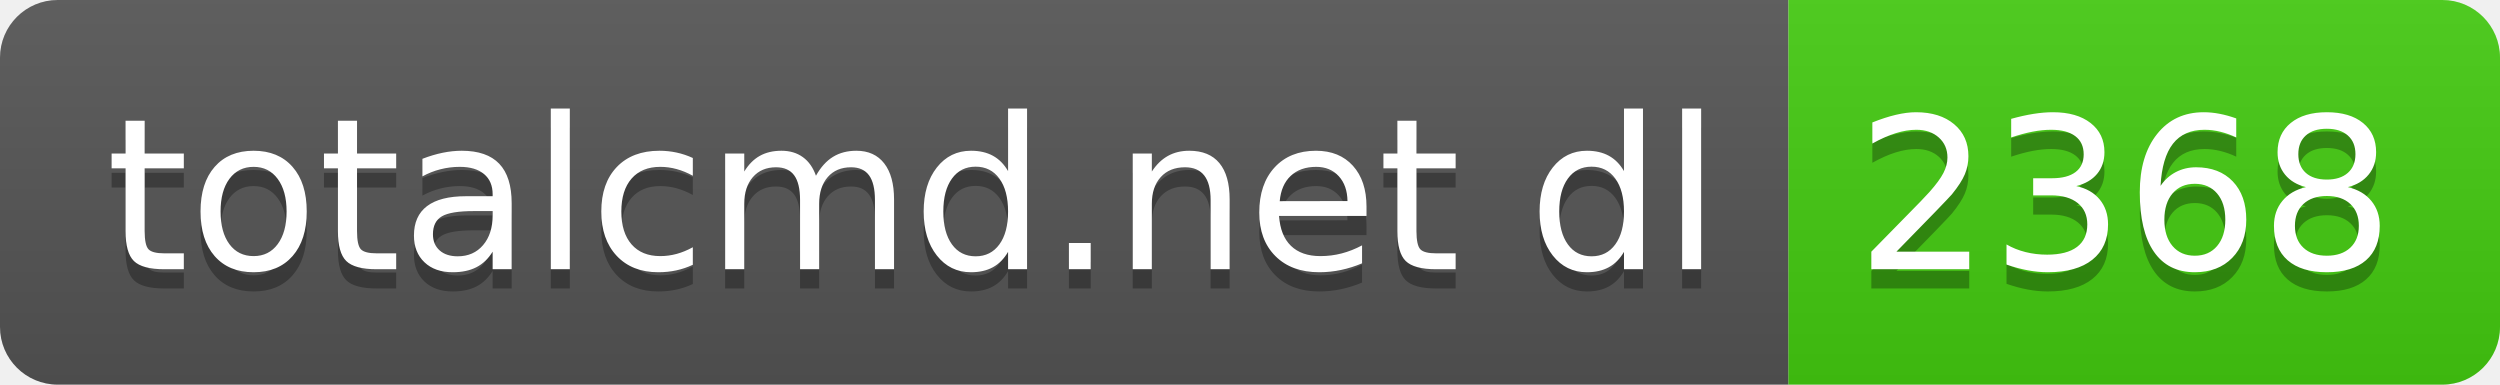
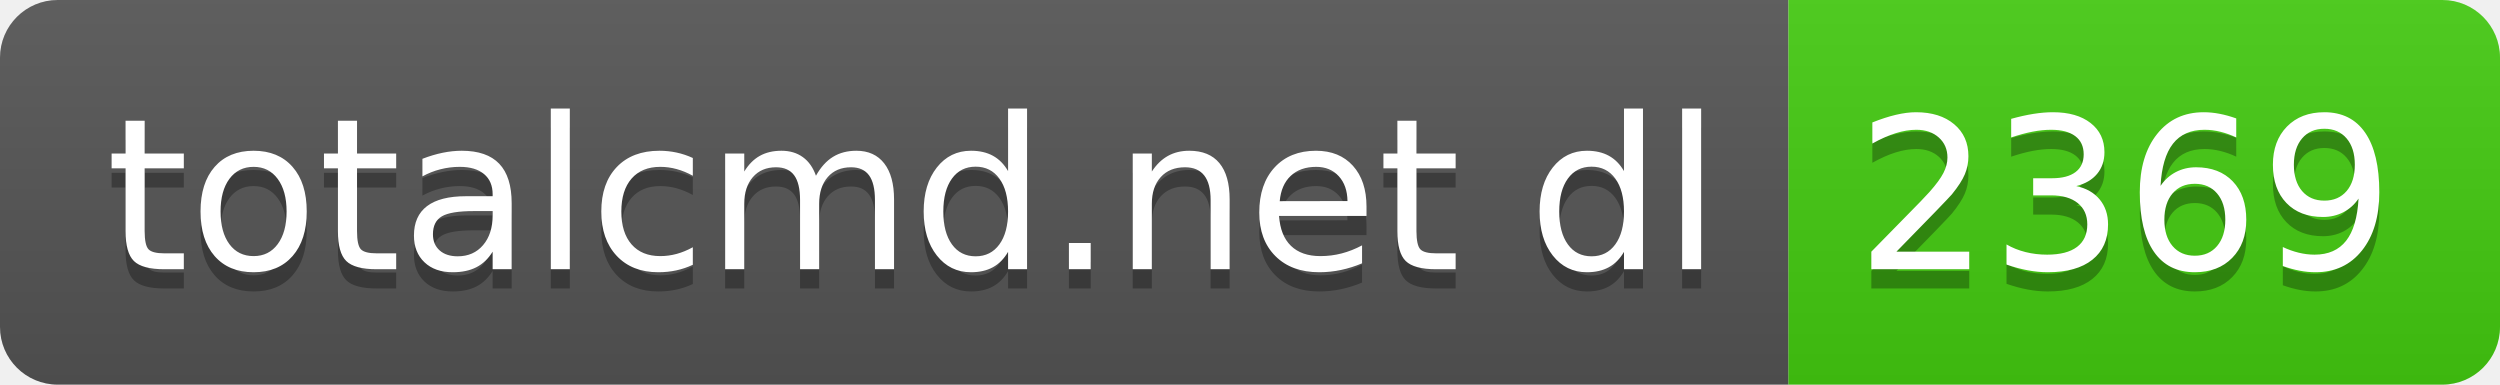
- <svg xmlns="http://www.w3.org/2000/svg" width="130" height="20" role="img" aria-label="totalcmd.net dl: 2368">
+ <svg xmlns="http://www.w3.org/2000/svg" width="130" height="20" role="img" aria-label="totalcmd.net dl: 2369">
  <linearGradient id="s" x2="0" y2="100%">
    <stop offset="0" stop-color="#bbb" stop-opacity=".1" />
    <stop offset="1" stop-opacity=".1" />
  </linearGradient>
  <clipPath id="r">
    <rect width="130" height="20" rx="3" fill="#fff" />
  </clipPath>
  <g clip-path="url(#r)">
    <rect width="93" height="20" fill="#555" />
    <rect x="93" width="37" height="20" fill="#4c1" />
    <rect width="130" height="20" fill="url(#s)" />
  </g>
  <g fill="#fff" text-anchor="middle" font-family="Verdana,Geneva,DejaVu Sans,sans-serif" text-rendering="geometricPrecision" font-size="110">
    <text aria-hidden="true" x="475" y="150" fill="#010101" fill-opacity=".3" transform="scale(.1)" textLength="830">totalcmd.net dl</text>
    <text x="475" y="140" transform="scale(.1)" fill="#fff" textLength="830">totalcmd.net dl</text>
-     <text aria-hidden="true" x="1105" y="150" fill="#010101" fill-opacity=".3" transform="scale(.1)" textLength="270">2368</text>
-     <text x="1105" y="140" transform="scale(.1)" fill="#fff" textLength="270">2368</text>
+     <text aria-hidden="true" x="1105" y="150" fill="#010101" fill-opacity=".3" transform="scale(.1)" textLength="270">2369</text>
+     <text x="1105" y="140" transform="scale(.1)" fill="#fff" textLength="270">2369</text>
  </g>
</svg>
